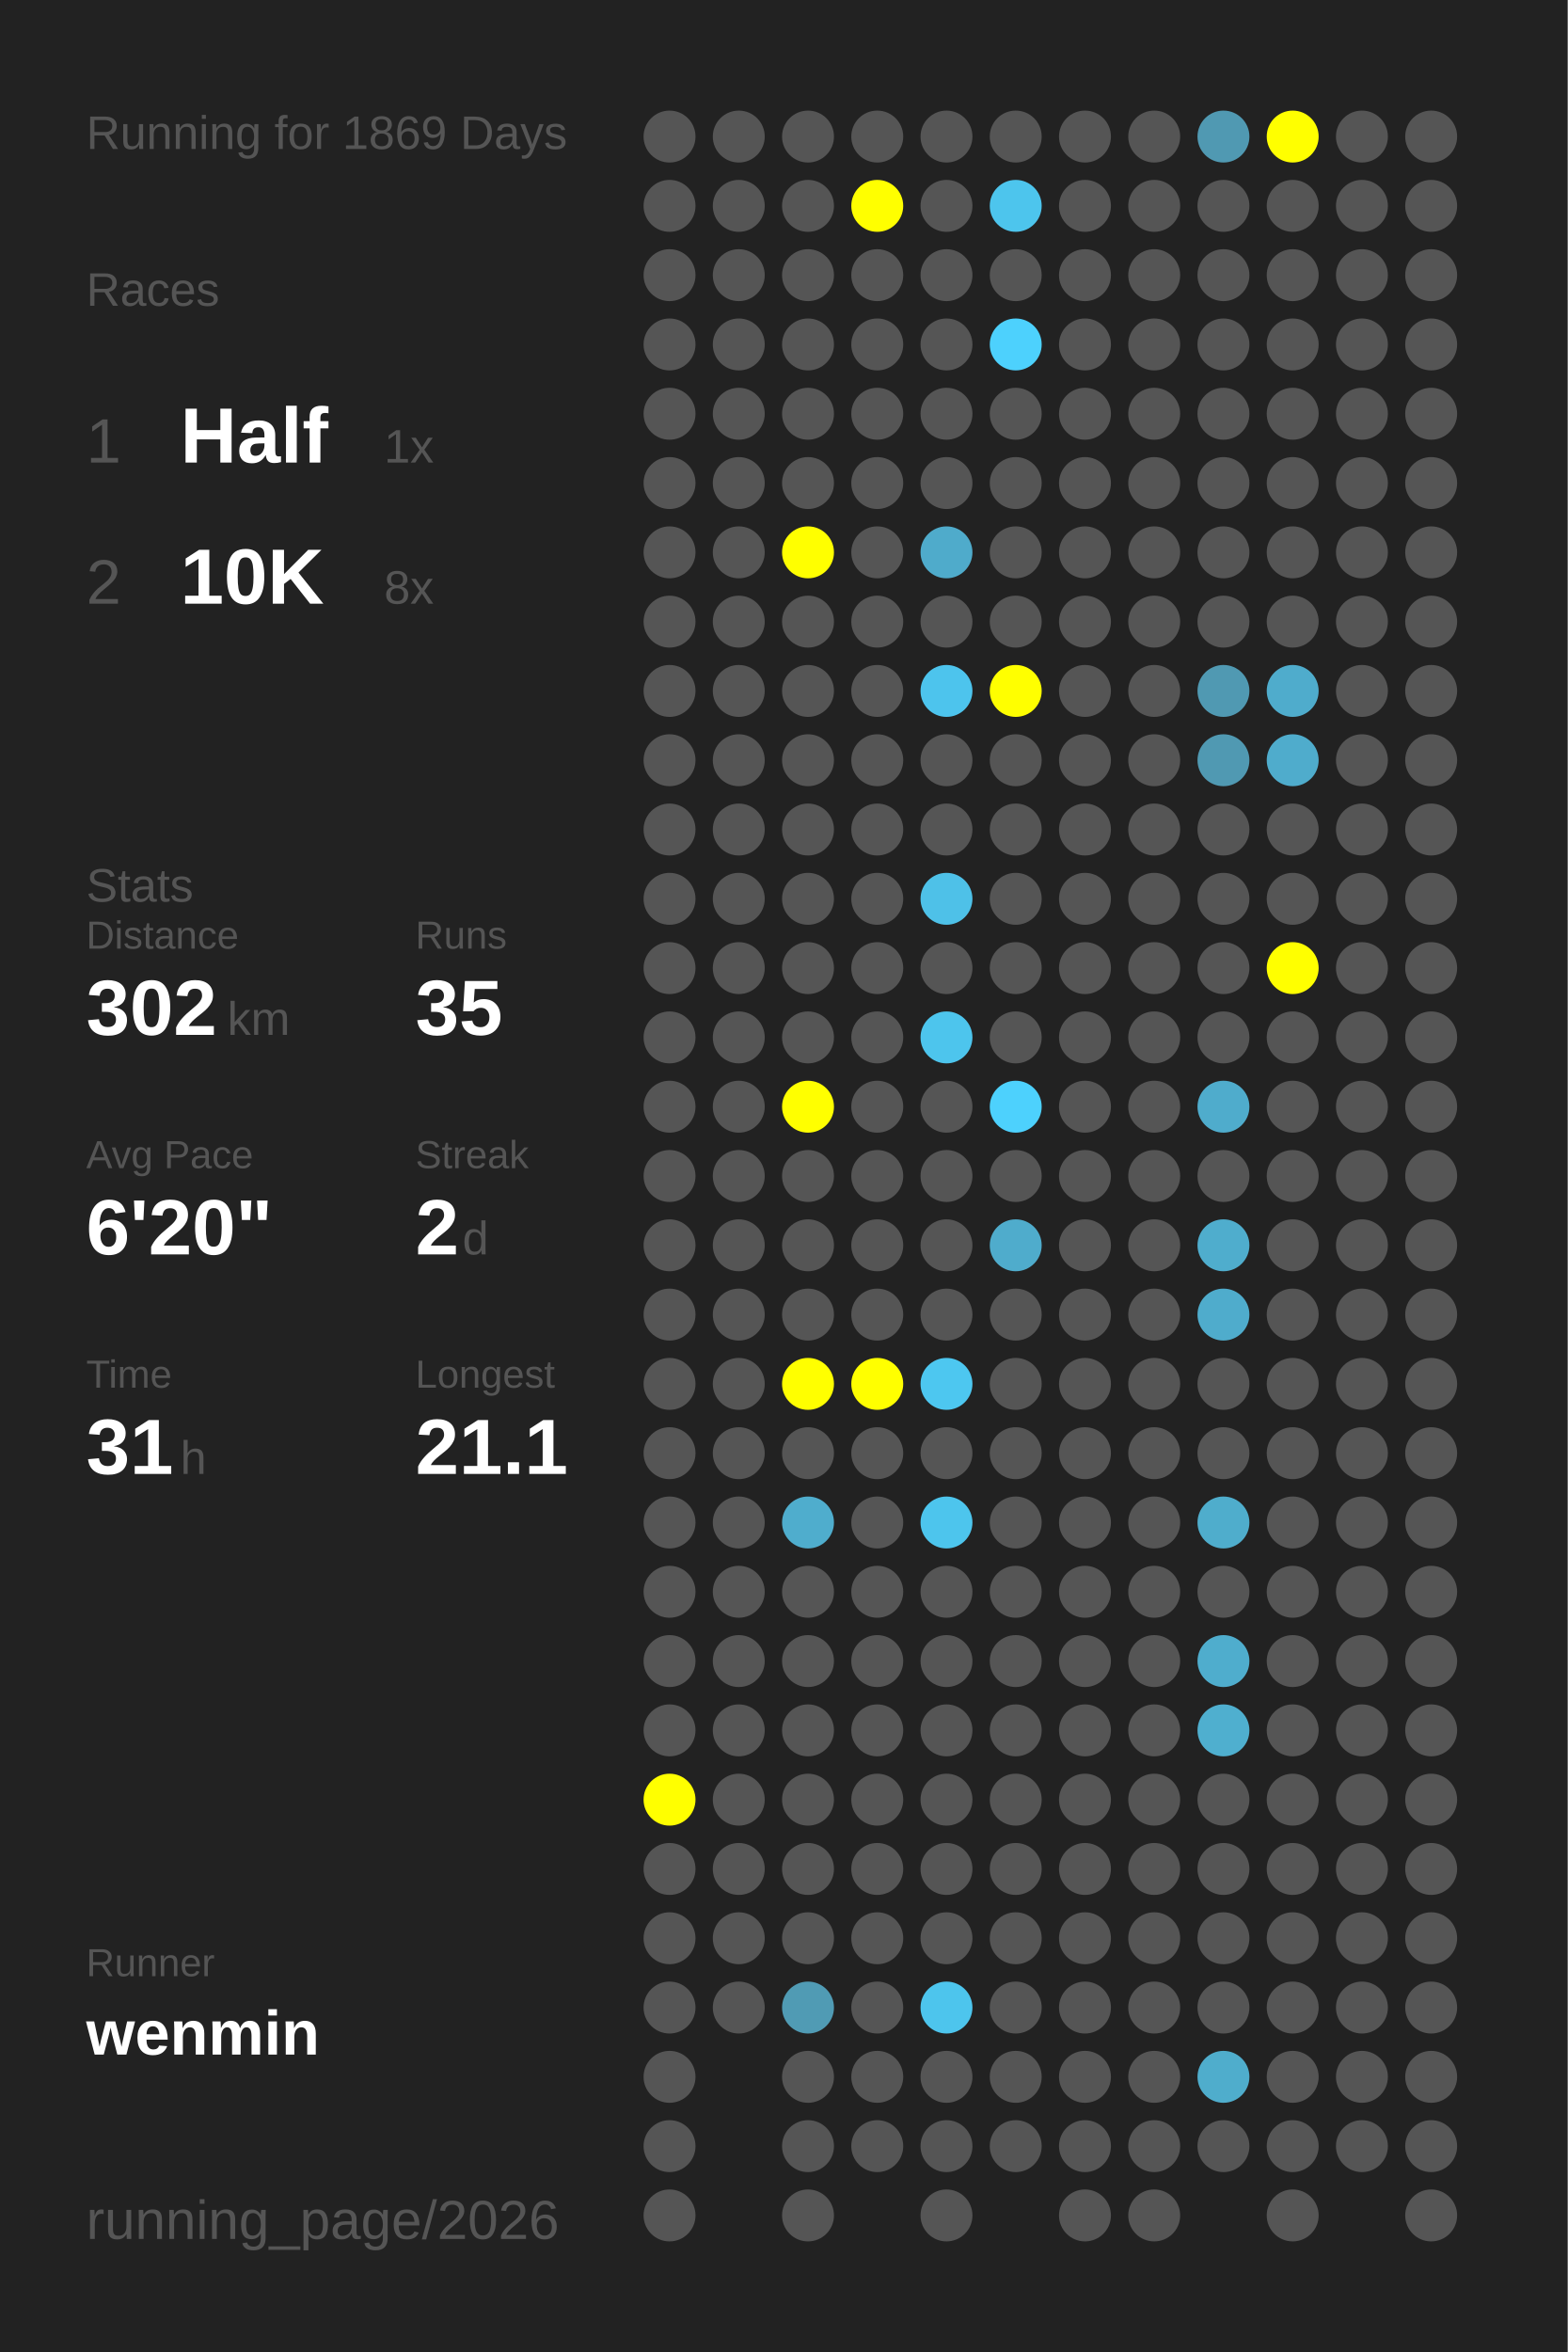
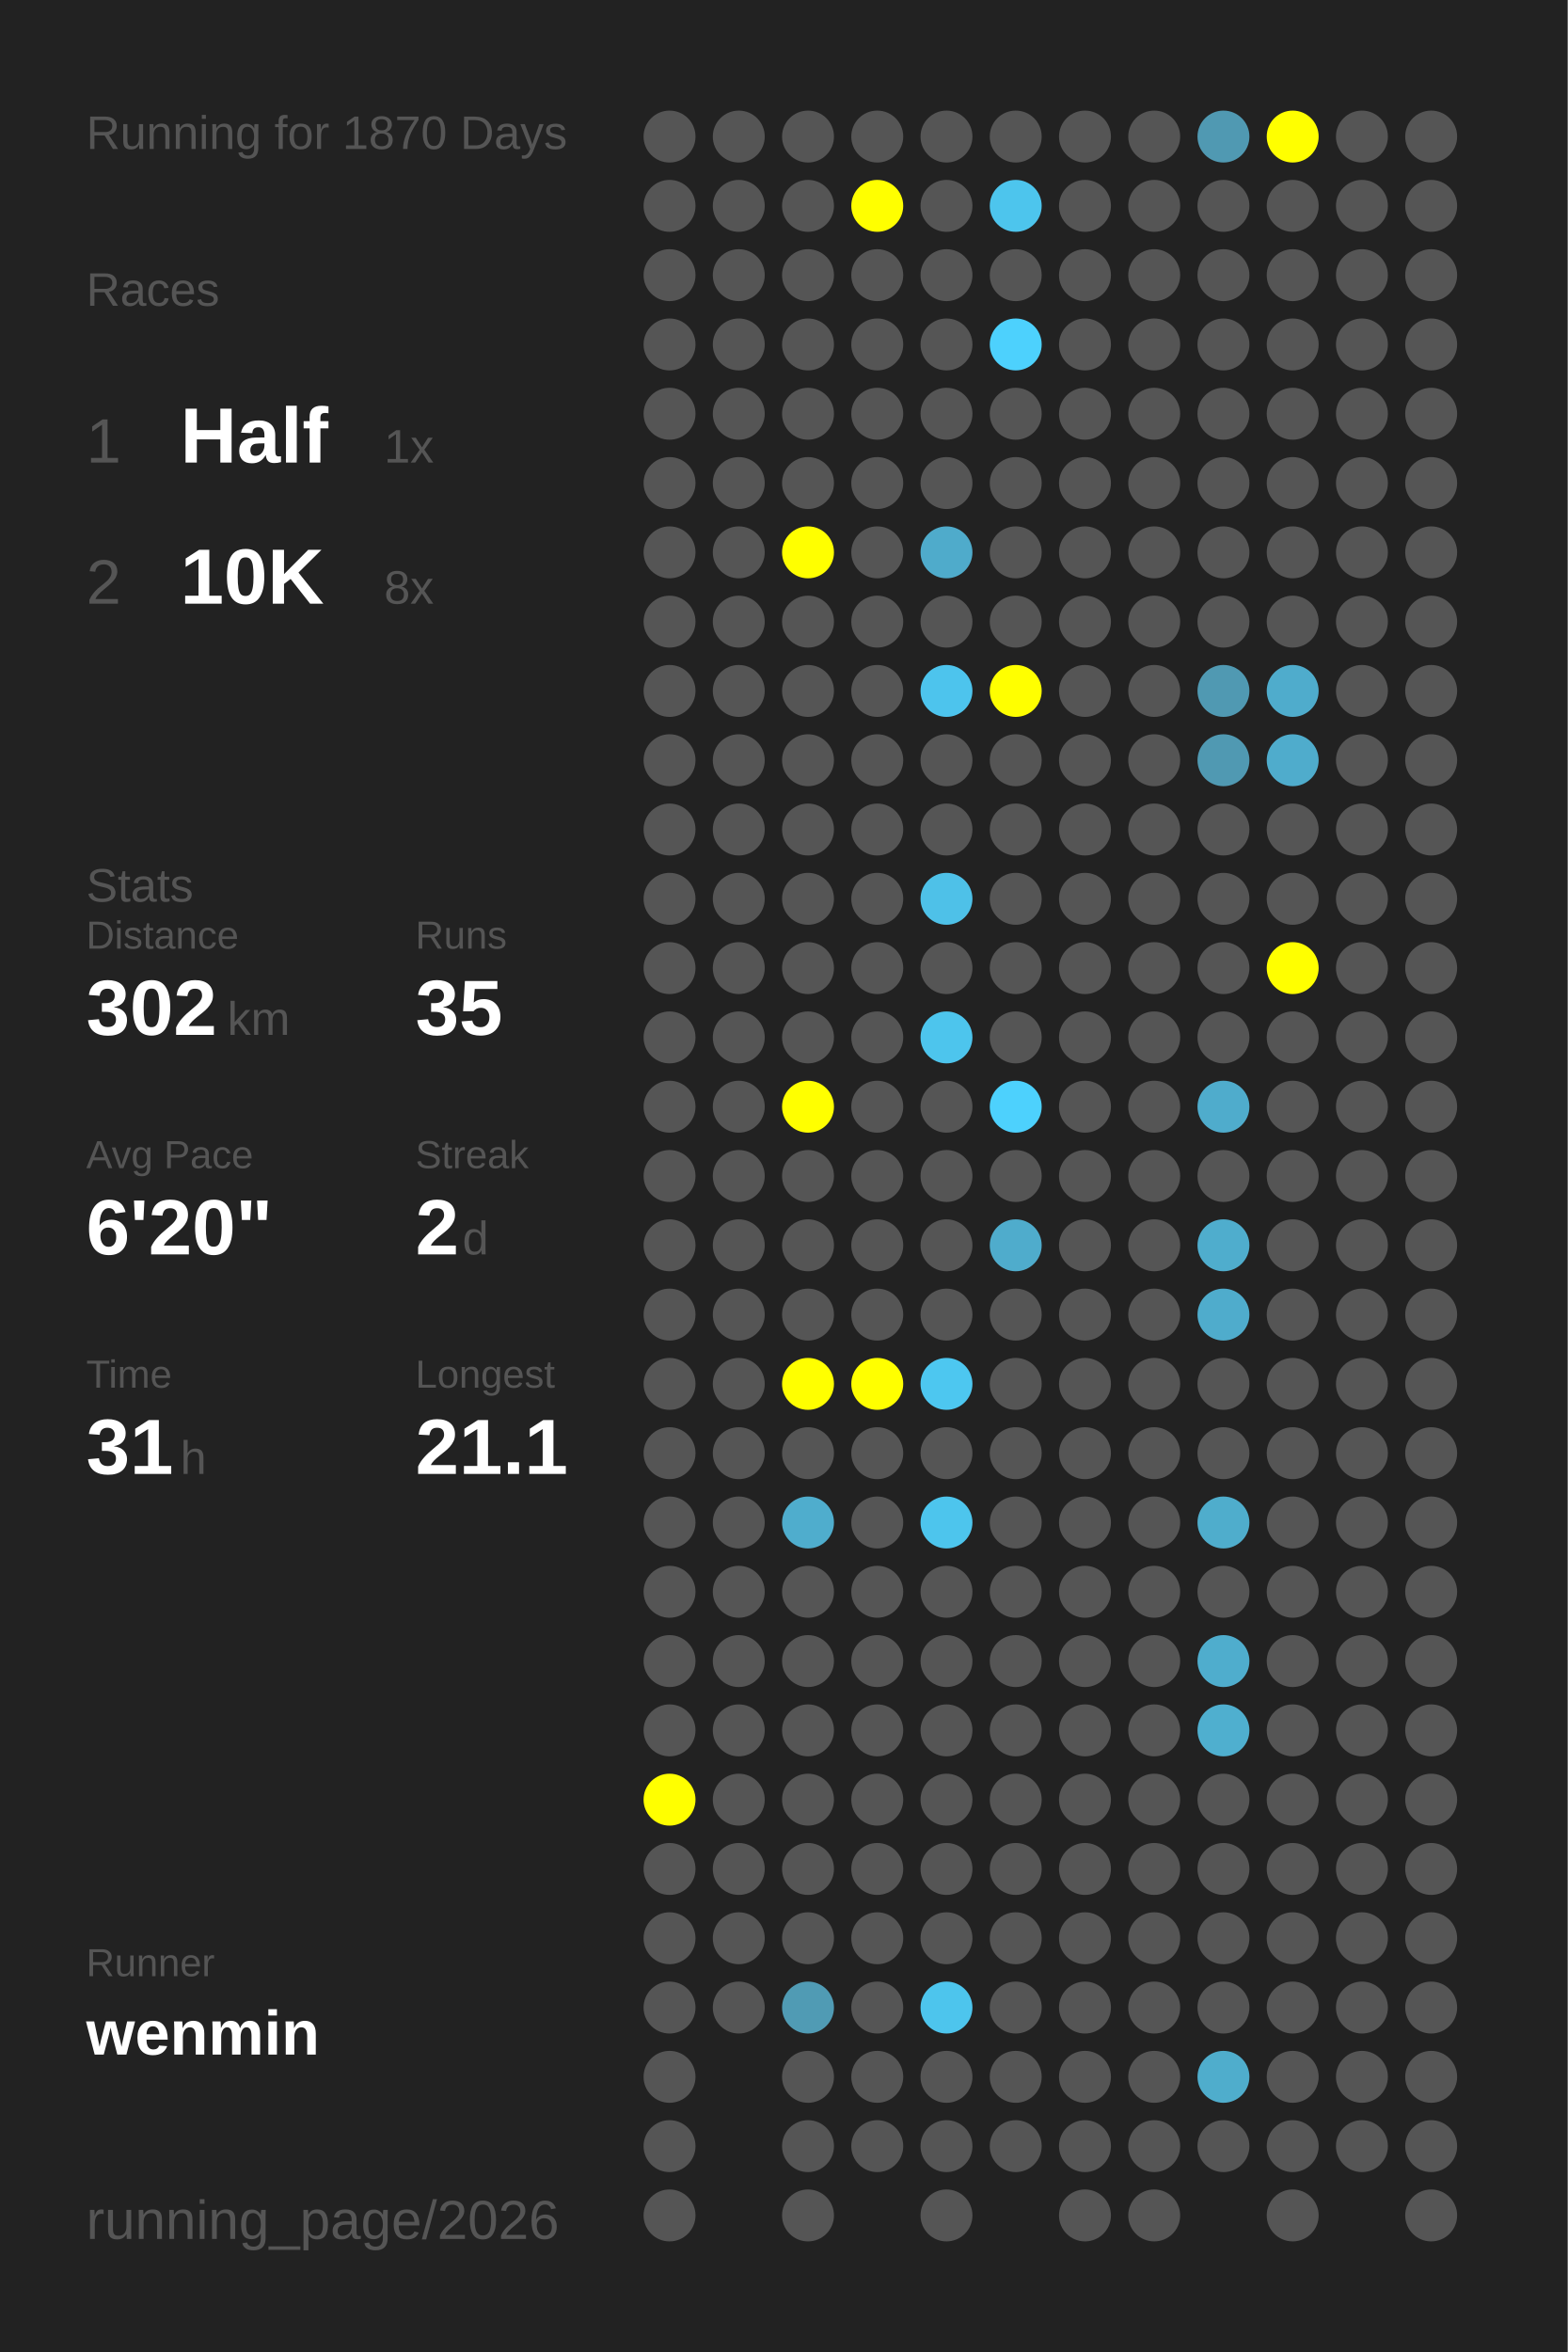
<svg xmlns="http://www.w3.org/2000/svg" baseProfile="full" height="300mm" version="1.1" viewBox="0,0,200,300" width="200mm">
  <defs />
  <rect fill="#222222" height="300" width="200" x="0" y="0" />
-   <text fill="#555555" style="font-size:6px; font-family:Arial;" x="11" y="19">Running for 1869 Days</text>
+   <text fill="#555555" style="font-size:6px; font-family:Arial;" x="11" y="19">Running for 1870 Days</text>
  <text fill="#555555" style="font-size:6px; font-family:Arial;" x="11" y="39">Races</text>
  <text fill="#555555" style="font-size:8px; font-family:Arial;" x="11" y="59">1</text>
  <text fill="#FFFFFF" style="font-size:10px; font-family:Arial; font-weight:bold;" x="23" y="59">Half</text>
  <text fill="#555555" style="font-size:6px; font-family:Arial;" x="49" y="59">1x</text>
  <text fill="#555555" style="font-size:8px; font-family:Arial;" x="11" y="77">2</text>
  <text fill="#FFFFFF" style="font-size:10px; font-family:Arial; font-weight:bold;" x="23" y="77">10K</text>
  <text fill="#555555" style="font-size:6px; font-family:Arial;" x="49" y="77">8x</text>
  <text fill="#555555" style="font-size:6px; font-family:Arial;" x="11" y="115">Stats</text>
  <text fill="#555555" style="font-size:5px; font-family:Arial;" x="11" y="121">Distance</text>
  <text fill="#FFFFFF" style="font-size:10px; font-family:Arial; font-weight:bold;" x="11" y="132">302</text>
  <text fill="#555555" style="font-size:6px; font-family:Arial;" x="29" y="132">km</text>
  <text fill="#555555" style="font-size:5px; font-family:Arial;" x="53" y="121">Runs</text>
  <text fill="#FFFFFF" style="font-size:10px; font-family:Arial; font-weight:bold;" x="53" y="132">35</text>
  <text fill="#555555" style="font-size:5px; font-family:Arial;" x="11" y="149">Avg Pace</text>
  <text fill="#FFFFFF" style="font-size:10px; font-family:Arial; font-weight:bold;" x="11" y="160">6'20"</text>
  <text fill="#555555" style="font-size:5px; font-family:Arial;" x="53" y="149">Streak</text>
  <text fill="#FFFFFF" style="font-size:10px; font-family:Arial; font-weight:bold;" x="53" y="160">2</text>
  <text fill="#555555" style="font-size:6px; font-family:Arial;" x="59" y="160">d</text>
  <text fill="#555555" style="font-size:5px; font-family:Arial;" x="11" y="177">Time</text>
  <text fill="#FFFFFF" style="font-size:10px; font-family:Arial; font-weight:bold;" x="11" y="188">31</text>
  <text fill="#555555" style="font-size:6px; font-family:Arial;" x="23" y="188">h</text>
  <text fill="#555555" style="font-size:5px; font-family:Arial;" x="53" y="177">Longest</text>
  <text fill="#FFFFFF" style="font-size:10px; font-family:Arial; font-weight:bold;" x="53" y="188">21.1</text>
  <text fill="#555555" style="font-size:5px; font-family:Arial;" x="11" y="252.065">Runner</text>
  <text fill="#FFFFFF" style="font-size:8px; font-family:Arial; font-weight:bold;" x="11" y="262.065">wenmin</text>
  <text fill="#555555" style="font-size:7px; font-family:Arial;" x="11" y="285.581">running_page/2026</text>
  <circle cx="85.417" cy="17.419" fill="#555555" r="3.312" />
  <circle cx="85.417" cy="26.258" fill="#555555" r="3.312" />
  <circle cx="85.417" cy="35.097" fill="#555555" r="3.312" />
  <circle cx="85.417" cy="43.935" fill="#555555" r="3.312" />
  <circle cx="85.417" cy="52.774" fill="#555555" r="3.312" />
  <circle cx="85.417" cy="61.613" fill="#555555" r="3.312" />
  <circle cx="85.417" cy="70.452" fill="#555555" r="3.312" />
  <circle cx="85.417" cy="79.29" fill="#555555" r="3.312" />
  <circle cx="85.417" cy="88.129" fill="#555555" r="3.312" />
  <circle cx="85.417" cy="96.968" fill="#555555" r="3.312" />
  <circle cx="85.417" cy="105.806" fill="#555555" r="3.312" />
  <circle cx="85.417" cy="114.645" fill="#555555" r="3.312" />
  <circle cx="85.417" cy="123.484" fill="#555555" r="3.312" />
  <circle cx="85.417" cy="132.323" fill="#555555" r="3.312" />
  <circle cx="85.417" cy="141.161" fill="#555555" r="3.312" />
  <circle cx="85.417" cy="150" fill="#555555" r="3.312" />
  <circle cx="85.417" cy="158.839" fill="#555555" r="3.312" />
  <circle cx="85.417" cy="167.677" fill="#555555" r="3.312" />
  <circle cx="85.417" cy="176.516" fill="#555555" r="3.312" />
  <circle cx="85.417" cy="185.355" fill="#555555" r="3.312" />
  <circle cx="85.417" cy="194.194" fill="#555555" r="3.312" />
  <circle cx="85.417" cy="203.032" fill="#555555" r="3.312" />
  <circle cx="85.417" cy="211.871" fill="#555555" r="3.312" />
  <circle cx="85.417" cy="220.71" fill="#555555" r="3.312" />
  <circle cx="85.417" cy="229.548" fill="#FFFF00" r="3.312" />
  <circle cx="85.417" cy="238.387" fill="#555555" r="3.312" />
  <circle cx="85.417" cy="247.226" fill="#555555" r="3.312" />
  <circle cx="85.417" cy="256.065" fill="#555555" r="3.312" />
  <circle cx="85.417" cy="264.903" fill="#555555" r="3.312" />
  <circle cx="85.417" cy="273.742" fill="#555555" r="3.312" />
  <circle cx="85.417" cy="282.581" fill="#555555" r="3.312" />
  <circle cx="94.25" cy="17.419" fill="#555555" r="3.312" />
  <circle cx="94.25" cy="26.258" fill="#555555" r="3.312" />
  <circle cx="94.25" cy="35.097" fill="#555555" r="3.312" />
  <circle cx="94.25" cy="43.935" fill="#555555" r="3.312" />
  <circle cx="94.25" cy="52.774" fill="#555555" r="3.312" />
  <circle cx="94.25" cy="61.613" fill="#555555" r="3.312" />
  <circle cx="94.25" cy="70.452" fill="#555555" r="3.312" />
  <circle cx="94.25" cy="79.29" fill="#555555" r="3.312" />
  <circle cx="94.25" cy="88.129" fill="#555555" r="3.312" />
  <circle cx="94.25" cy="96.968" fill="#555555" r="3.312" />
  <circle cx="94.25" cy="105.806" fill="#555555" r="3.312" />
  <circle cx="94.25" cy="114.645" fill="#555555" r="3.312" />
  <circle cx="94.25" cy="123.484" fill="#555555" r="3.312" />
  <circle cx="94.25" cy="132.323" fill="#555555" r="3.312" />
  <circle cx="94.25" cy="141.161" fill="#555555" r="3.312" />
  <circle cx="94.25" cy="150" fill="#555555" r="3.312" />
  <circle cx="94.25" cy="158.839" fill="#555555" r="3.312" />
  <circle cx="94.25" cy="167.677" fill="#555555" r="3.312" />
  <circle cx="94.25" cy="176.516" fill="#555555" r="3.312" />
  <circle cx="94.25" cy="185.355" fill="#555555" r="3.312" />
  <circle cx="94.25" cy="194.194" fill="#555555" r="3.312" />
  <circle cx="94.25" cy="203.032" fill="#555555" r="3.312" />
  <circle cx="94.25" cy="211.871" fill="#555555" r="3.312" />
  <circle cx="94.25" cy="220.71" fill="#555555" r="3.312" />
  <circle cx="94.25" cy="229.548" fill="#555555" r="3.312" />
  <circle cx="94.25" cy="238.387" fill="#555555" r="3.312" />
  <circle cx="94.25" cy="247.226" fill="#555555" r="3.312" />
  <circle cx="94.25" cy="256.065" fill="#555555" r="3.312" />
  <circle cx="103.083" cy="17.419" fill="#555555" r="3.312" />
  <circle cx="103.083" cy="26.258" fill="#555555" r="3.312" />
  <circle cx="103.083" cy="35.097" fill="#555555" r="3.312" />
  <circle cx="103.083" cy="43.935" fill="#555555" r="3.312" />
  <circle cx="103.083" cy="52.774" fill="#555555" r="3.312" />
  <circle cx="103.083" cy="61.613" fill="#555555" r="3.312" />
  <circle cx="103.083" cy="70.452" fill="#FFFF00" r="3.312" />
  <circle cx="103.083" cy="79.29" fill="#555555" r="3.312" />
  <circle cx="103.083" cy="88.129" fill="#555555" r="3.312" />
  <circle cx="103.083" cy="96.968" fill="#555555" r="3.312" />
  <circle cx="103.083" cy="105.806" fill="#555555" r="3.312" />
  <circle cx="103.083" cy="114.645" fill="#555555" r="3.312" />
  <circle cx="103.083" cy="123.484" fill="#555555" r="3.312" />
  <circle cx="103.083" cy="132.323" fill="#555555" r="3.312" />
  <circle cx="103.083" cy="141.161" fill="#FFFF00" r="3.312" />
  <circle cx="103.083" cy="150" fill="#555555" r="3.312" />
  <circle cx="103.083" cy="158.839" fill="#555555" r="3.312" />
  <circle cx="103.083" cy="167.677" fill="#555555" r="3.312" />
  <circle cx="103.083" cy="176.516" fill="#FFFF00" r="3.312" />
  <circle cx="103.083" cy="185.355" fill="#555555" r="3.312" />
  <circle cx="103.083" cy="194.194" fill="#4fadcd" r="3.312" />
  <circle cx="103.083" cy="203.032" fill="#555555" r="3.312" />
  <circle cx="103.083" cy="211.871" fill="#555555" r="3.312" />
  <circle cx="103.083" cy="220.71" fill="#555555" r="3.312" />
  <circle cx="103.083" cy="229.548" fill="#555555" r="3.312" />
  <circle cx="103.083" cy="238.387" fill="#555555" r="3.312" />
  <circle cx="103.083" cy="247.226" fill="#555555" r="3.312" />
  <circle cx="103.083" cy="256.065" fill="#509bb4" r="3.312" />
  <circle cx="103.083" cy="264.903" fill="#555555" r="3.312" />
  <circle cx="103.083" cy="273.742" fill="#555555" r="3.312" />
  <circle cx="103.083" cy="282.581" fill="#555555" r="3.312" />
  <circle cx="111.917" cy="17.419" fill="#555555" r="3.312" />
  <circle cx="111.917" cy="26.258" fill="#FFFF00" r="3.312" />
  <circle cx="111.917" cy="35.097" fill="#555555" r="3.312" />
  <circle cx="111.917" cy="43.935" fill="#555555" r="3.312" />
  <circle cx="111.917" cy="52.774" fill="#555555" r="3.312" />
  <circle cx="111.917" cy="61.613" fill="#555555" r="3.312" />
  <circle cx="111.917" cy="70.452" fill="#555555" r="3.312" />
  <circle cx="111.917" cy="79.29" fill="#555555" r="3.312" />
  <circle cx="111.917" cy="88.129" fill="#555555" r="3.312" />
  <circle cx="111.917" cy="96.968" fill="#555555" r="3.312" />
  <circle cx="111.917" cy="105.806" fill="#555555" r="3.312" />
  <circle cx="111.917" cy="114.645" fill="#555555" r="3.312" />
  <circle cx="111.917" cy="123.484" fill="#555555" r="3.312" />
  <circle cx="111.917" cy="132.323" fill="#555555" r="3.312" />
  <circle cx="111.917" cy="141.161" fill="#555555" r="3.312" />
  <circle cx="111.917" cy="150" fill="#555555" r="3.312" />
  <circle cx="111.917" cy="158.839" fill="#555555" r="3.312" />
  <circle cx="111.917" cy="167.677" fill="#555555" r="3.312" />
  <circle cx="111.917" cy="176.516" fill="#FFFF00" r="3.312" />
  <circle cx="111.917" cy="185.355" fill="#555555" r="3.312" />
  <circle cx="111.917" cy="194.194" fill="#555555" r="3.312" />
  <circle cx="111.917" cy="203.032" fill="#555555" r="3.312" />
  <circle cx="111.917" cy="211.871" fill="#555555" r="3.312" />
  <circle cx="111.917" cy="220.71" fill="#555555" r="3.312" />
  <circle cx="111.917" cy="229.548" fill="#555555" r="3.312" />
  <circle cx="111.917" cy="238.387" fill="#555555" r="3.312" />
  <circle cx="111.917" cy="247.226" fill="#555555" r="3.312" />
  <circle cx="111.917" cy="256.065" fill="#555555" r="3.312" />
  <circle cx="111.917" cy="264.903" fill="#555555" r="3.312" />
  <circle cx="111.917" cy="273.742" fill="#555555" r="3.312" />
  <circle cx="120.75" cy="17.419" fill="#555555" r="3.312" />
  <circle cx="120.75" cy="26.258" fill="#555555" r="3.312" />
  <circle cx="120.75" cy="35.097" fill="#555555" r="3.312" />
  <circle cx="120.75" cy="43.935" fill="#555555" r="3.312" />
  <circle cx="120.75" cy="52.774" fill="#555555" r="3.312" />
  <circle cx="120.75" cy="61.613" fill="#555555" r="3.312" />
  <circle cx="120.75" cy="70.452" fill="#4fabcb" r="3.312" />
  <circle cx="120.75" cy="79.29" fill="#555555" r="3.312" />
  <circle cx="120.75" cy="88.129" fill="#4dc4ed" r="3.312" />
  <circle cx="120.75" cy="96.968" fill="#555555" r="3.312" />
  <circle cx="120.75" cy="105.806" fill="#555555" r="3.312" />
  <circle cx="120.75" cy="114.645" fill="#4ec1e8" r="3.312" />
  <circle cx="120.75" cy="123.484" fill="#555555" r="3.312" />
  <circle cx="120.75" cy="132.323" fill="#4dc5ed" r="3.312" />
  <circle cx="120.75" cy="141.161" fill="#555555" r="3.312" />
  <circle cx="120.75" cy="150" fill="#555555" r="3.312" />
  <circle cx="120.75" cy="158.839" fill="#555555" r="3.312" />
  <circle cx="120.75" cy="167.677" fill="#555555" r="3.312" />
  <circle cx="120.75" cy="176.516" fill="#4dc7f0" r="3.312" />
  <circle cx="120.75" cy="185.355" fill="#555555" r="3.312" />
  <circle cx="120.75" cy="194.194" fill="#4dc5ed" r="3.312" />
  <circle cx="120.75" cy="203.032" fill="#555555" r="3.312" />
  <circle cx="120.75" cy="211.871" fill="#555555" r="3.312" />
  <circle cx="120.75" cy="220.71" fill="#555555" r="3.312" />
  <circle cx="120.75" cy="229.548" fill="#555555" r="3.312" />
  <circle cx="120.75" cy="238.387" fill="#555555" r="3.312" />
  <circle cx="120.75" cy="247.226" fill="#555555" r="3.312" />
  <circle cx="120.75" cy="256.065" fill="#4dc5ed" r="3.312" />
  <circle cx="120.75" cy="264.903" fill="#555555" r="3.312" />
  <circle cx="120.75" cy="273.742" fill="#555555" r="3.312" />
  <circle cx="120.75" cy="282.581" fill="#555555" r="3.312" />
  <circle cx="129.583" cy="17.419" fill="#555555" r="3.312" />
  <circle cx="129.583" cy="26.258" fill="#4dc5ed" r="3.312" />
  <circle cx="129.583" cy="35.097" fill="#555555" r="3.312" />
  <circle cx="129.583" cy="43.935" fill="#4dd1fd" r="3.312" />
  <circle cx="129.583" cy="52.774" fill="#555555" r="3.312" />
  <circle cx="129.583" cy="61.613" fill="#555555" r="3.312" />
  <circle cx="129.583" cy="70.452" fill="#555555" r="3.312" />
  <circle cx="129.583" cy="79.29" fill="#555555" r="3.312" />
  <circle cx="129.583" cy="88.129" fill="#FFFF00" r="3.312" />
  <circle cx="129.583" cy="96.968" fill="#555555" r="3.312" />
  <circle cx="129.583" cy="105.806" fill="#555555" r="3.312" />
  <circle cx="129.583" cy="114.645" fill="#555555" r="3.312" />
  <circle cx="129.583" cy="123.484" fill="#555555" r="3.312" />
  <circle cx="129.583" cy="132.323" fill="#555555" r="3.312" />
  <circle cx="129.583" cy="141.161" fill="#4dd1fd" r="3.312" />
  <circle cx="129.583" cy="150" fill="#555555" r="3.312" />
  <circle cx="129.583" cy="158.839" fill="#4faccc" r="3.312" />
  <circle cx="129.583" cy="167.677" fill="#555555" r="3.312" />
  <circle cx="129.583" cy="176.516" fill="#555555" r="3.312" />
  <circle cx="129.583" cy="185.355" fill="#555555" r="3.312" />
  <circle cx="129.583" cy="194.194" fill="#555555" r="3.312" />
  <circle cx="129.583" cy="203.032" fill="#555555" r="3.312" />
  <circle cx="129.583" cy="211.871" fill="#555555" r="3.312" />
  <circle cx="129.583" cy="220.71" fill="#555555" r="3.312" />
  <circle cx="129.583" cy="229.548" fill="#555555" r="3.312" />
  <circle cx="129.583" cy="238.387" fill="#555555" r="3.312" />
  <circle cx="129.583" cy="247.226" fill="#555555" r="3.312" />
  <circle cx="129.583" cy="256.065" fill="#555555" r="3.312" />
  <circle cx="129.583" cy="264.903" fill="#555555" r="3.312" />
  <circle cx="129.583" cy="273.742" fill="#555555" r="3.312" />
  <circle cx="138.417" cy="17.419" fill="#555555" r="3.312" />
  <circle cx="138.417" cy="26.258" fill="#555555" r="3.312" />
  <circle cx="138.417" cy="35.097" fill="#555555" r="3.312" />
  <circle cx="138.417" cy="43.935" fill="#555555" r="3.312" />
  <circle cx="138.417" cy="52.774" fill="#555555" r="3.312" />
  <circle cx="138.417" cy="61.613" fill="#555555" r="3.312" />
  <circle cx="138.417" cy="70.452" fill="#555555" r="3.312" />
  <circle cx="138.417" cy="79.29" fill="#555555" r="3.312" />
  <circle cx="138.417" cy="88.129" fill="#555555" r="3.312" />
  <circle cx="138.417" cy="96.968" fill="#555555" r="3.312" />
  <circle cx="138.417" cy="105.806" fill="#555555" r="3.312" />
  <circle cx="138.417" cy="114.645" fill="#555555" r="3.312" />
  <circle cx="138.417" cy="123.484" fill="#555555" r="3.312" />
  <circle cx="138.417" cy="132.323" fill="#555555" r="3.312" />
  <circle cx="138.417" cy="141.161" fill="#555555" r="3.312" />
  <circle cx="138.417" cy="150" fill="#555555" r="3.312" />
  <circle cx="138.417" cy="158.839" fill="#555555" r="3.312" />
  <circle cx="138.417" cy="167.677" fill="#555555" r="3.312" />
  <circle cx="138.417" cy="176.516" fill="#555555" r="3.312" />
  <circle cx="138.417" cy="185.355" fill="#555555" r="3.312" />
  <circle cx="138.417" cy="194.194" fill="#555555" r="3.312" />
  <circle cx="138.417" cy="203.032" fill="#555555" r="3.312" />
  <circle cx="138.417" cy="211.871" fill="#555555" r="3.312" />
  <circle cx="138.417" cy="220.71" fill="#555555" r="3.312" />
  <circle cx="138.417" cy="229.548" fill="#555555" r="3.312" />
  <circle cx="138.417" cy="238.387" fill="#555555" r="3.312" />
  <circle cx="138.417" cy="247.226" fill="#555555" r="3.312" />
  <circle cx="138.417" cy="256.065" fill="#555555" r="3.312" />
  <circle cx="138.417" cy="264.903" fill="#555555" r="3.312" />
  <circle cx="138.417" cy="273.742" fill="#555555" r="3.312" />
  <circle cx="138.417" cy="282.581" fill="#555555" r="3.312" />
  <circle cx="147.25" cy="17.419" fill="#555555" r="3.312" />
  <circle cx="147.25" cy="26.258" fill="#555555" r="3.312" />
  <circle cx="147.25" cy="35.097" fill="#555555" r="3.312" />
  <circle cx="147.25" cy="43.935" fill="#555555" r="3.312" />
  <circle cx="147.25" cy="52.774" fill="#555555" r="3.312" />
  <circle cx="147.25" cy="61.613" fill="#555555" r="3.312" />
  <circle cx="147.25" cy="70.452" fill="#555555" r="3.312" />
  <circle cx="147.25" cy="79.29" fill="#555555" r="3.312" />
  <circle cx="147.25" cy="88.129" fill="#555555" r="3.312" />
  <circle cx="147.25" cy="96.968" fill="#555555" r="3.312" />
  <circle cx="147.25" cy="105.806" fill="#555555" r="3.312" />
  <circle cx="147.25" cy="114.645" fill="#555555" r="3.312" />
  <circle cx="147.25" cy="123.484" fill="#555555" r="3.312" />
  <circle cx="147.25" cy="132.323" fill="#555555" r="3.312" />
  <circle cx="147.25" cy="141.161" fill="#555555" r="3.312" />
  <circle cx="147.25" cy="150" fill="#555555" r="3.312" />
  <circle cx="147.25" cy="158.839" fill="#555555" r="3.312" />
  <circle cx="147.25" cy="167.677" fill="#555555" r="3.312" />
  <circle cx="147.25" cy="176.516" fill="#555555" r="3.312" />
  <circle cx="147.25" cy="185.355" fill="#555555" r="3.312" />
  <circle cx="147.25" cy="194.194" fill="#555555" r="3.312" />
  <circle cx="147.25" cy="203.032" fill="#555555" r="3.312" />
  <circle cx="147.25" cy="211.871" fill="#555555" r="3.312" />
  <circle cx="147.25" cy="220.71" fill="#555555" r="3.312" />
  <circle cx="147.25" cy="229.548" fill="#555555" r="3.312" />
  <circle cx="147.25" cy="238.387" fill="#555555" r="3.312" />
  <circle cx="147.25" cy="247.226" fill="#555555" r="3.312" />
  <circle cx="147.25" cy="256.065" fill="#555555" r="3.312" />
  <circle cx="147.25" cy="264.903" fill="#555555" r="3.312" />
  <circle cx="147.25" cy="273.742" fill="#555555" r="3.312" />
  <circle cx="147.25" cy="282.581" fill="#555555" r="3.312" />
  <circle cx="156.083" cy="17.419" fill="#5099b2" r="3.312" />
  <circle cx="156.083" cy="26.258" fill="#555555" r="3.312" />
  <circle cx="156.083" cy="35.097" fill="#555555" r="3.312" />
  <circle cx="156.083" cy="43.935" fill="#555555" r="3.312" />
  <circle cx="156.083" cy="52.774" fill="#555555" r="3.312" />
  <circle cx="156.083" cy="61.613" fill="#555555" r="3.312" />
  <circle cx="156.083" cy="70.452" fill="#555555" r="3.312" />
  <circle cx="156.083" cy="79.29" fill="#555555" r="3.312" />
  <circle cx="156.083" cy="88.129" fill="#5099b2" r="3.312" />
  <circle cx="156.083" cy="96.968" fill="#5099b2" r="3.312" />
  <circle cx="156.083" cy="105.806" fill="#555555" r="3.312" />
  <circle cx="156.083" cy="114.645" fill="#555555" r="3.312" />
  <circle cx="156.083" cy="123.484" fill="#555555" r="3.312" />
  <circle cx="156.083" cy="132.323" fill="#555555" r="3.312" />
  <circle cx="156.083" cy="141.161" fill="#4faccc" r="3.312" />
  <circle cx="156.083" cy="150" fill="#555555" r="3.312" />
  <circle cx="156.083" cy="158.839" fill="#4fadcd" r="3.312" />
  <circle cx="156.083" cy="167.677" fill="#4faccc" r="3.312" />
  <circle cx="156.083" cy="176.516" fill="#555555" r="3.312" />
  <circle cx="156.083" cy="185.355" fill="#555555" r="3.312" />
  <circle cx="156.083" cy="194.194" fill="#4fadcc" r="3.312" />
  <circle cx="156.083" cy="203.032" fill="#555555" r="3.312" />
  <circle cx="156.083" cy="211.871" fill="#4fadcd" r="3.312" />
  <circle cx="156.083" cy="220.71" fill="#4fafcf" r="3.312" />
  <circle cx="156.083" cy="229.548" fill="#555555" r="3.312" />
  <circle cx="156.083" cy="238.387" fill="#555555" r="3.312" />
  <circle cx="156.083" cy="247.226" fill="#555555" r="3.312" />
  <circle cx="156.083" cy="256.065" fill="#555555" r="3.312" />
  <circle cx="156.083" cy="264.903" fill="#4fadcc" r="3.312" />
  <circle cx="156.083" cy="273.742" fill="#555555" r="3.312" />
  <circle cx="164.917" cy="17.419" fill="#FFFF00" r="3.312" />
  <circle cx="164.917" cy="26.258" fill="#555555" r="3.312" />
  <circle cx="164.917" cy="35.097" fill="#555555" r="3.312" />
  <circle cx="164.917" cy="43.935" fill="#555555" r="3.312" />
  <circle cx="164.917" cy="52.774" fill="#555555" r="3.312" />
  <circle cx="164.917" cy="61.613" fill="#555555" r="3.312" />
  <circle cx="164.917" cy="70.452" fill="#555555" r="3.312" />
  <circle cx="164.917" cy="79.29" fill="#555555" r="3.312" />
  <circle cx="164.917" cy="88.129" fill="#4faccc" r="3.312" />
  <circle cx="164.917" cy="96.968" fill="#4faccc" r="3.312" />
  <circle cx="164.917" cy="105.806" fill="#555555" r="3.312" />
  <circle cx="164.917" cy="114.645" fill="#555555" r="3.312" />
  <circle cx="164.917" cy="123.484" fill="#FFFF00" r="3.312" />
  <circle cx="164.917" cy="132.323" fill="#555555" r="3.312" />
  <circle cx="164.917" cy="141.161" fill="#555555" r="3.312" />
  <circle cx="164.917" cy="150" fill="#555555" r="3.312" />
  <circle cx="164.917" cy="158.839" fill="#555555" r="3.312" />
  <circle cx="164.917" cy="167.677" fill="#555555" r="3.312" />
  <circle cx="164.917" cy="176.516" fill="#555555" r="3.312" />
  <circle cx="164.917" cy="185.355" fill="#555555" r="3.312" />
  <circle cx="164.917" cy="194.194" fill="#555555" r="3.312" />
  <circle cx="164.917" cy="203.032" fill="#555555" r="3.312" />
  <circle cx="164.917" cy="211.871" fill="#555555" r="3.312" />
  <circle cx="164.917" cy="220.71" fill="#555555" r="3.312" />
  <circle cx="164.917" cy="229.548" fill="#555555" r="3.312" />
  <circle cx="164.917" cy="238.387" fill="#555555" r="3.312" />
  <circle cx="164.917" cy="247.226" fill="#555555" r="3.312" />
  <circle cx="164.917" cy="256.065" fill="#555555" r="3.312" />
  <circle cx="164.917" cy="264.903" fill="#555555" r="3.312" />
  <circle cx="164.917" cy="273.742" fill="#555555" r="3.312" />
  <circle cx="164.917" cy="282.581" fill="#555555" r="3.312" />
  <circle cx="173.75" cy="17.419" fill="#555555" r="3.312" />
  <circle cx="173.75" cy="26.258" fill="#555555" r="3.312" />
  <circle cx="173.75" cy="35.097" fill="#555555" r="3.312" />
  <circle cx="173.75" cy="43.935" fill="#555555" r="3.312" />
  <circle cx="173.75" cy="52.774" fill="#555555" r="3.312" />
  <circle cx="173.75" cy="61.613" fill="#555555" r="3.312" />
  <circle cx="173.75" cy="70.452" fill="#555555" r="3.312" />
  <circle cx="173.75" cy="79.29" fill="#555555" r="3.312" />
  <circle cx="173.75" cy="88.129" fill="#555555" r="3.312" />
  <circle cx="173.75" cy="96.968" fill="#555555" r="3.312" />
  <circle cx="173.75" cy="105.806" fill="#555555" r="3.312" />
  <circle cx="173.75" cy="114.645" fill="#555555" r="3.312" />
  <circle cx="173.75" cy="123.484" fill="#555555" r="3.312" />
  <circle cx="173.75" cy="132.323" fill="#555555" r="3.312" />
  <circle cx="173.75" cy="141.161" fill="#555555" r="3.312" />
  <circle cx="173.75" cy="150" fill="#555555" r="3.312" />
  <circle cx="173.75" cy="158.839" fill="#555555" r="3.312" />
  <circle cx="173.75" cy="167.677" fill="#555555" r="3.312" />
  <circle cx="173.75" cy="176.516" fill="#555555" r="3.312" />
  <circle cx="173.75" cy="185.355" fill="#555555" r="3.312" />
  <circle cx="173.75" cy="194.194" fill="#555555" r="3.312" />
  <circle cx="173.75" cy="203.032" fill="#555555" r="3.312" />
  <circle cx="173.75" cy="211.871" fill="#555555" r="3.312" />
  <circle cx="173.75" cy="220.71" fill="#555555" r="3.312" />
  <circle cx="173.75" cy="229.548" fill="#555555" r="3.312" />
  <circle cx="173.75" cy="238.387" fill="#555555" r="3.312" />
  <circle cx="173.75" cy="247.226" fill="#555555" r="3.312" />
  <circle cx="173.75" cy="256.065" fill="#555555" r="3.312" />
  <circle cx="173.75" cy="264.903" fill="#555555" r="3.312" />
  <circle cx="173.75" cy="273.742" fill="#555555" r="3.312" />
  <circle cx="182.583" cy="17.419" fill="#555555" r="3.312" />
  <circle cx="182.583" cy="26.258" fill="#555555" r="3.312" />
  <circle cx="182.583" cy="35.097" fill="#555555" r="3.312" />
  <circle cx="182.583" cy="43.935" fill="#555555" r="3.312" />
  <circle cx="182.583" cy="52.774" fill="#555555" r="3.312" />
  <circle cx="182.583" cy="61.613" fill="#555555" r="3.312" />
  <circle cx="182.583" cy="70.452" fill="#555555" r="3.312" />
  <circle cx="182.583" cy="79.29" fill="#555555" r="3.312" />
  <circle cx="182.583" cy="88.129" fill="#555555" r="3.312" />
  <circle cx="182.583" cy="96.968" fill="#555555" r="3.312" />
  <circle cx="182.583" cy="105.806" fill="#555555" r="3.312" />
  <circle cx="182.583" cy="114.645" fill="#555555" r="3.312" />
  <circle cx="182.583" cy="123.484" fill="#555555" r="3.312" />
  <circle cx="182.583" cy="132.323" fill="#555555" r="3.312" />
  <circle cx="182.583" cy="141.161" fill="#555555" r="3.312" />
  <circle cx="182.583" cy="150" fill="#555555" r="3.312" />
  <circle cx="182.583" cy="158.839" fill="#555555" r="3.312" />
  <circle cx="182.583" cy="167.677" fill="#555555" r="3.312" />
  <circle cx="182.583" cy="176.516" fill="#555555" r="3.312" />
  <circle cx="182.583" cy="185.355" fill="#555555" r="3.312" />
  <circle cx="182.583" cy="194.194" fill="#555555" r="3.312" />
  <circle cx="182.583" cy="203.032" fill="#555555" r="3.312" />
  <circle cx="182.583" cy="211.871" fill="#555555" r="3.312" />
  <circle cx="182.583" cy="220.71" fill="#555555" r="3.312" />
  <circle cx="182.583" cy="229.548" fill="#555555" r="3.312" />
  <circle cx="182.583" cy="238.387" fill="#555555" r="3.312" />
  <circle cx="182.583" cy="247.226" fill="#555555" r="3.312" />
  <circle cx="182.583" cy="256.065" fill="#555555" r="3.312" />
  <circle cx="182.583" cy="264.903" fill="#555555" r="3.312" />
  <circle cx="182.583" cy="273.742" fill="#555555" r="3.312" />
  <circle cx="182.583" cy="282.581" fill="#555555" r="3.312" />
</svg>
